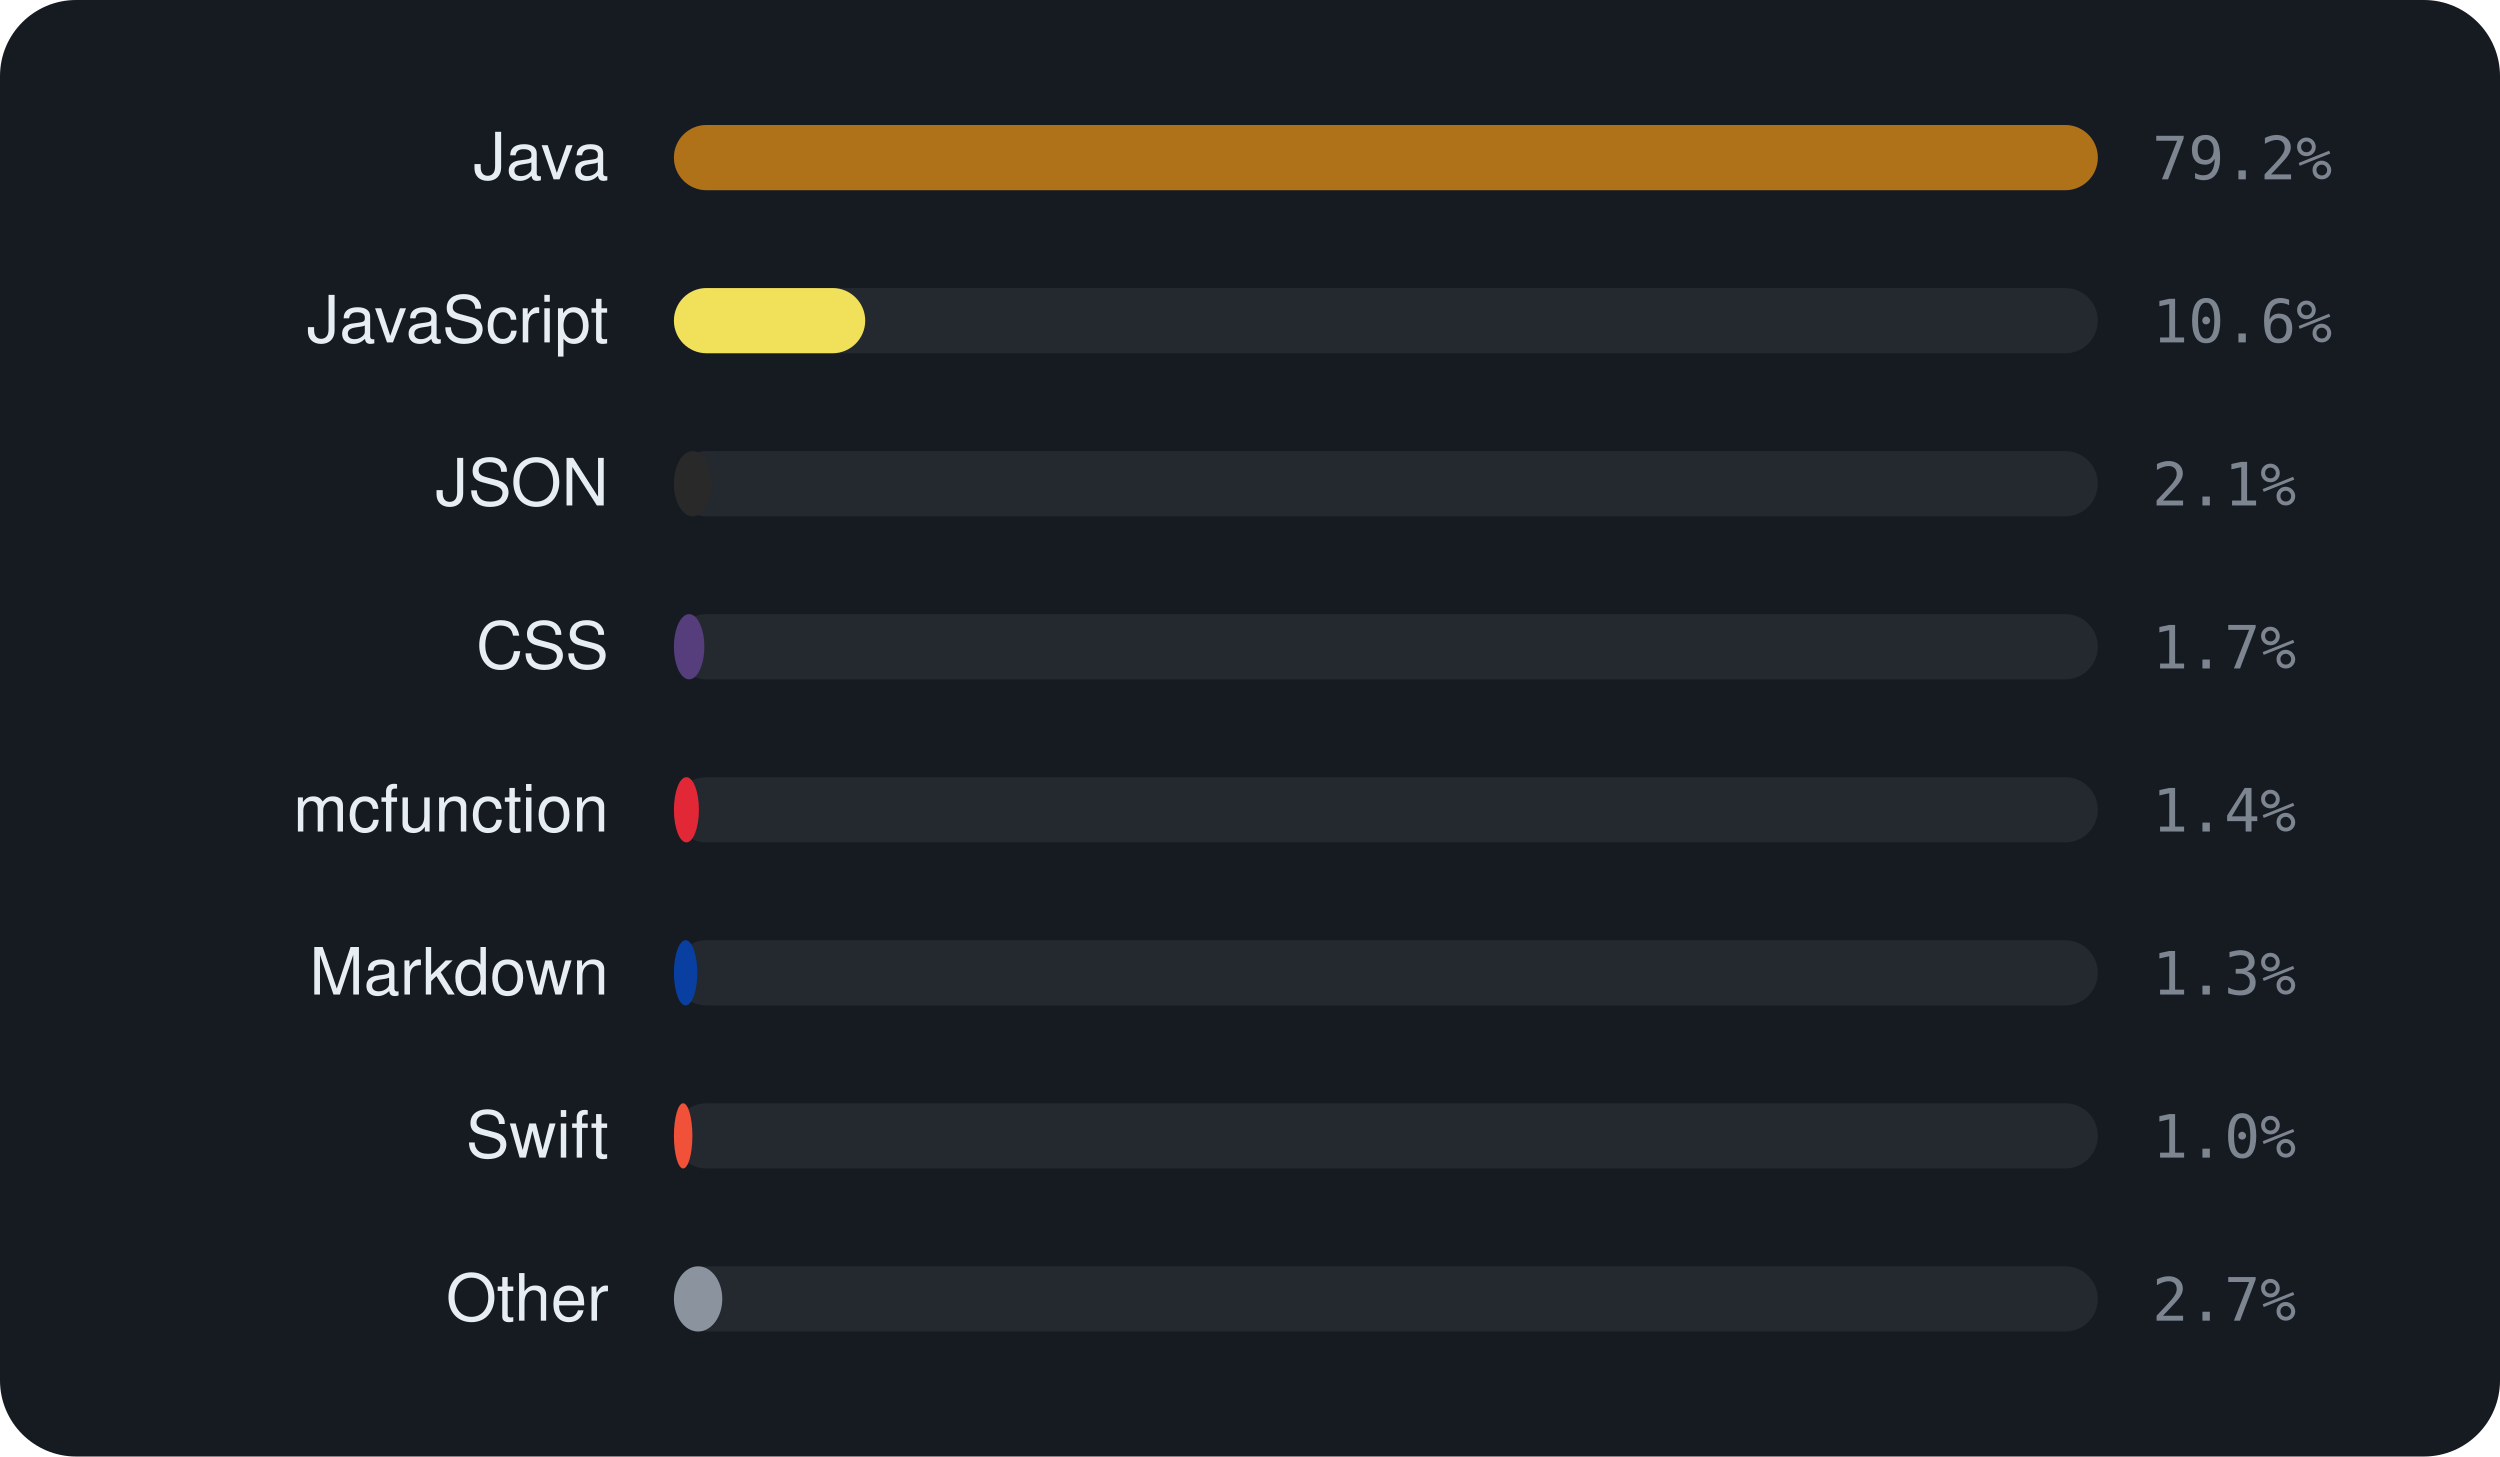
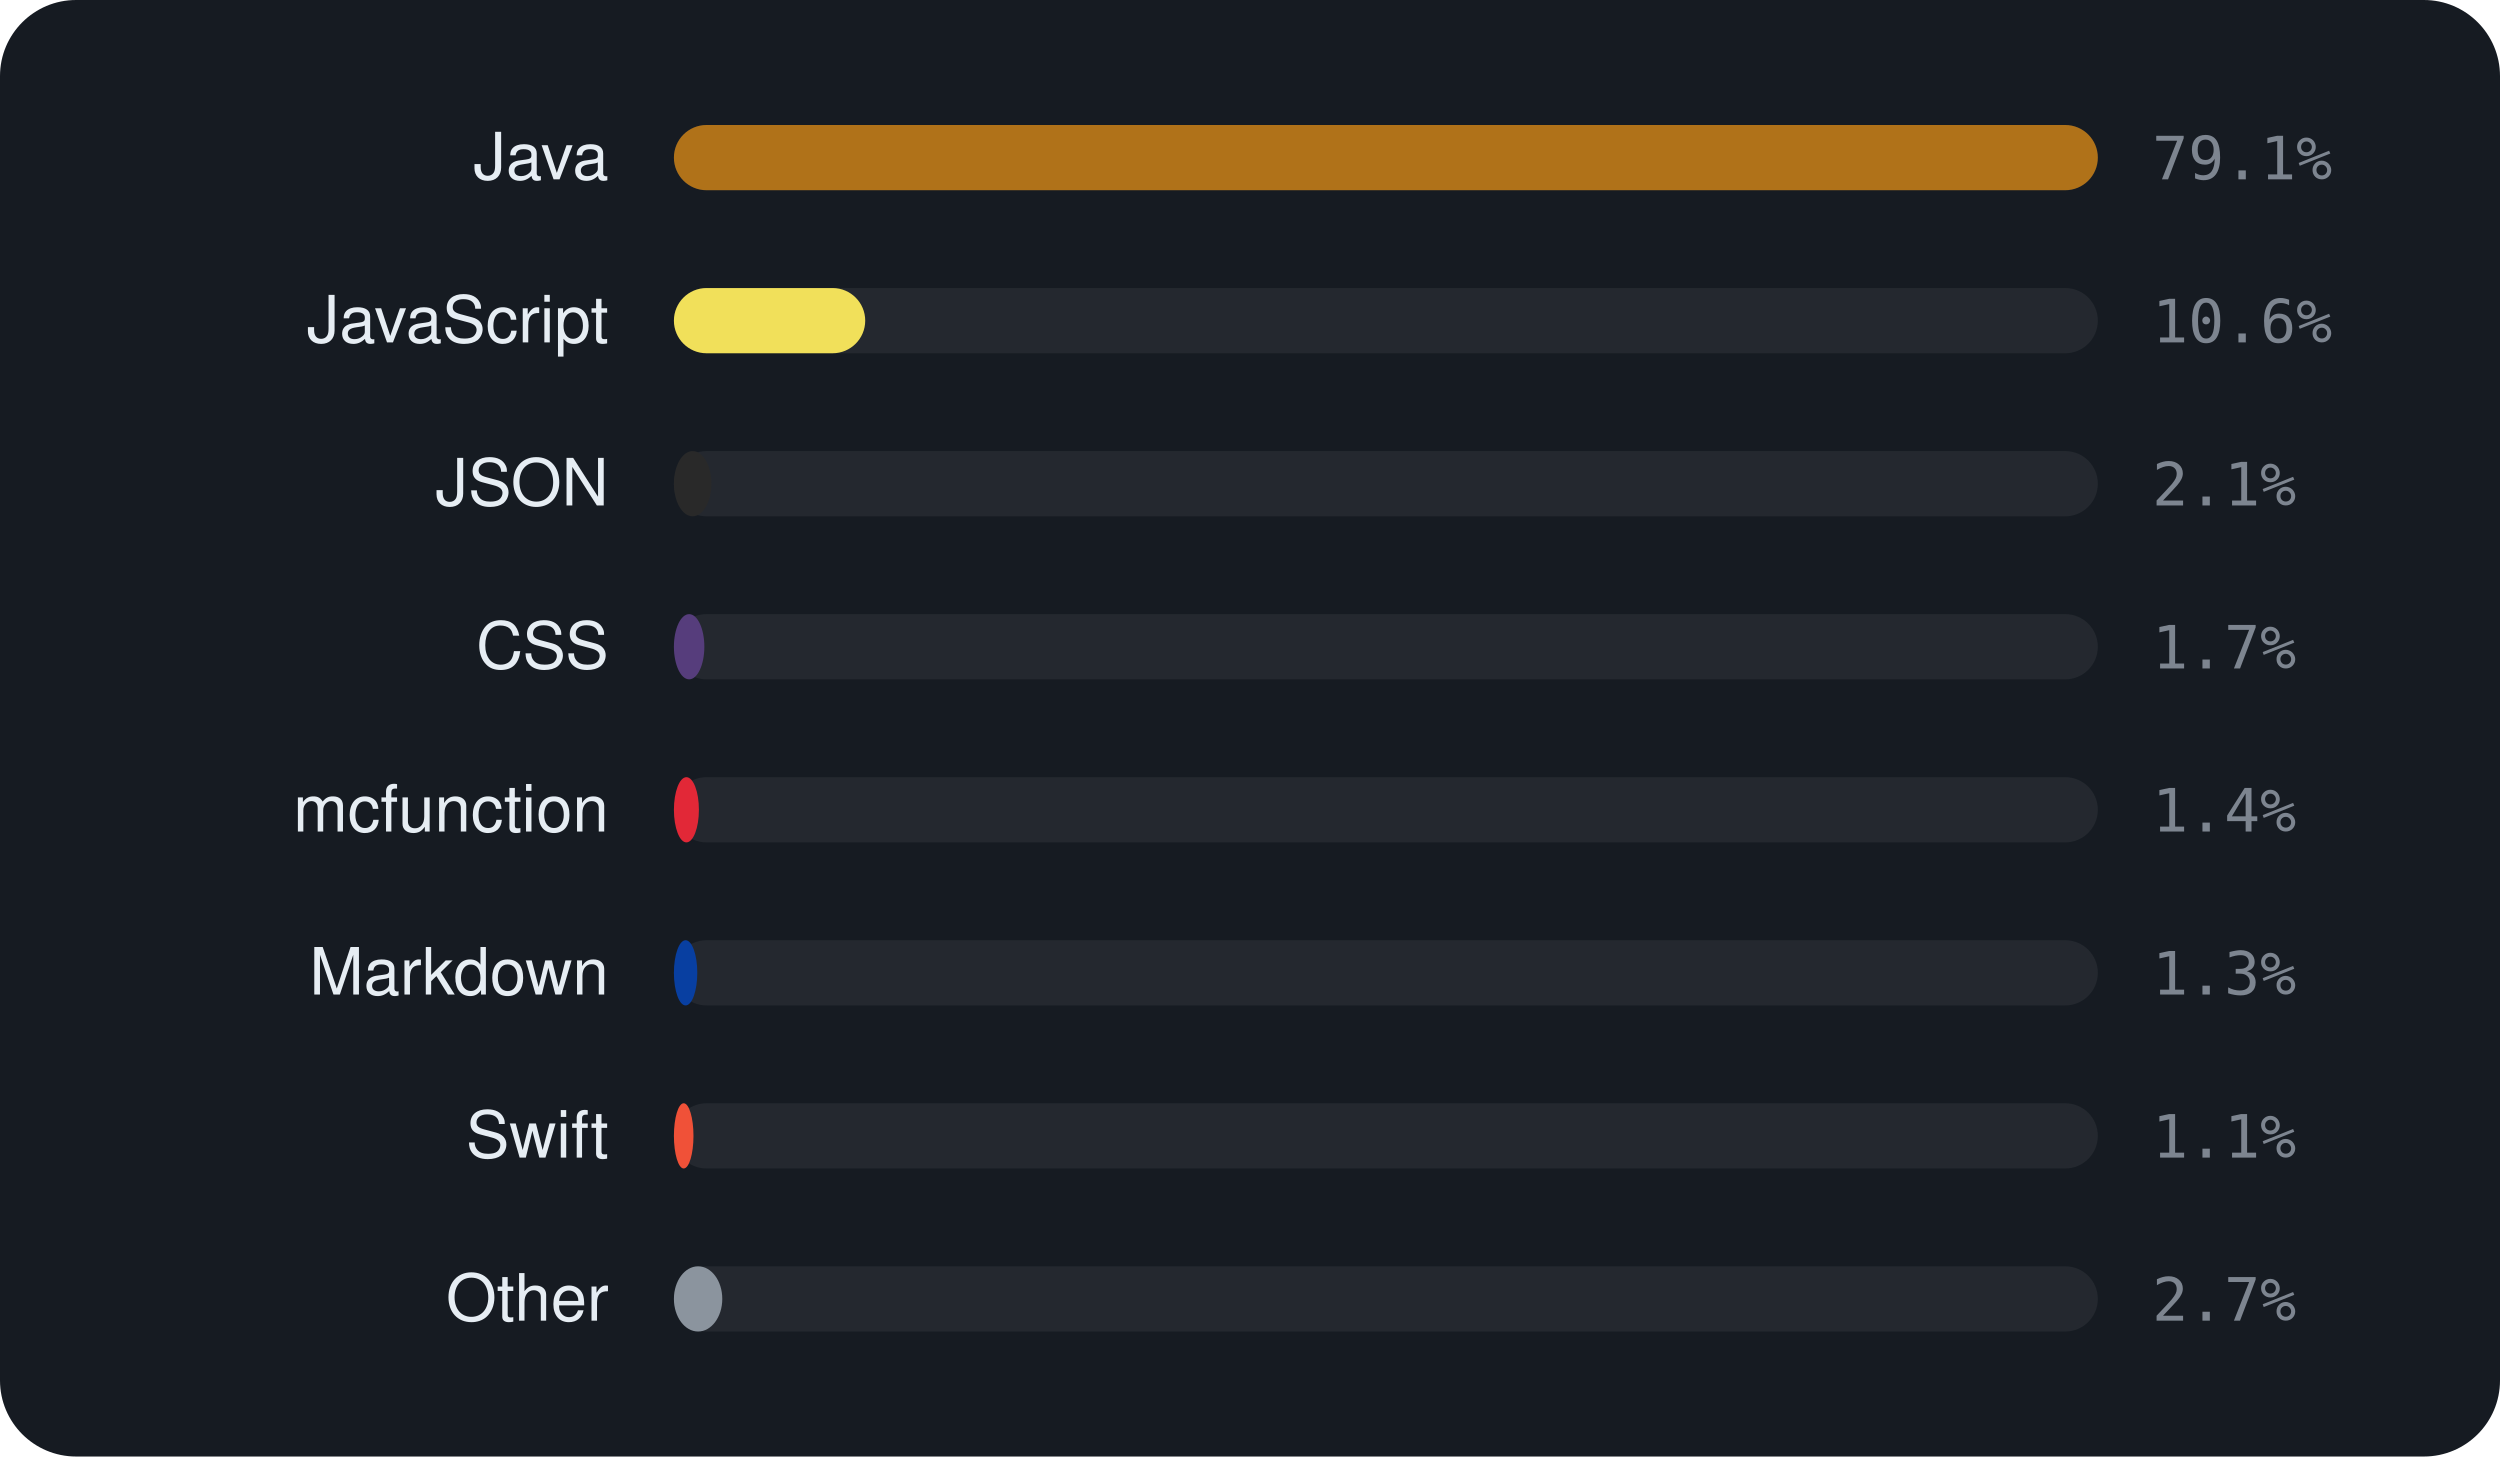
<svg xmlns="http://www.w3.org/2000/svg" viewBox="0 0 460 268" width="460" height="268" font-family="-apple-system,BlinkMacSystemFont,'Segoe UI',Helvetica,Arial,sans-serif">
  <rect width="460" height="268" rx="14" fill="#161b22" />
  <text x="112" y="33" text-anchor="end" font-size="12" fill="#e6edf3">Java</text>
  <rect x="124" y="23" width="262" height="12" rx="6" fill="rgba(255,255,255,0.06)" />
  <rect x="124" y="23" width="262.0" height="12" rx="6" fill="#b07219" />
-   <text x="396" y="33" font-size="11" font-family="monospace" fill="#7d8590">79.2%</text>
+   <text x="396" y="33" font-size="11" font-family="monospace" fill="#7d8590">79.1%</text>
  <text x="112" y="63" text-anchor="end" font-size="12" fill="#e6edf3">JavaScript</text>
  <rect x="124" y="53" width="262" height="12" rx="6" fill="rgba(255,255,255,0.06)" />
  <rect x="124" y="53" width="35.2" height="12" rx="6" fill="#f1e05a" />
  <text x="396" y="63" font-size="11" font-family="monospace" fill="#7d8590">10.6%</text>
  <text x="112" y="93" text-anchor="end" font-size="12" fill="#e6edf3">JSON</text>
  <rect x="124" y="83" width="262" height="12" rx="6" fill="rgba(255,255,255,0.06)" />
  <rect x="124" y="83" width="6.9" height="12" rx="6" fill="#292929" />
  <text x="396" y="93" font-size="11" font-family="monospace" fill="#7d8590">2.1%</text>
  <text x="112" y="123" text-anchor="end" font-size="12" fill="#e6edf3">CSS</text>
  <rect x="124" y="113" width="262" height="12" rx="6" fill="rgba(255,255,255,0.06)" />
  <rect x="124" y="113" width="5.6" height="12" rx="6" fill="#563d7c" />
  <text x="396" y="123" font-size="11" font-family="monospace" fill="#7d8590">1.7%</text>
  <text x="112" y="153" text-anchor="end" font-size="12" fill="#e6edf3">mcfunction</text>
  <rect x="124" y="143" width="262" height="12" rx="6" fill="rgba(255,255,255,0.06)" />
  <rect x="124" y="143" width="4.6" height="12" rx="6" fill="#E22837" />
  <text x="396" y="153" font-size="11" font-family="monospace" fill="#7d8590">1.4%</text>
  <text x="112" y="183" text-anchor="end" font-size="12" fill="#e6edf3">Markdown</text>
  <rect x="124" y="173" width="262" height="12" rx="6" fill="rgba(255,255,255,0.06)" />
  <rect x="124" y="173" width="4.3" height="12" rx="6" fill="#083fa1" />
  <text x="396" y="183" font-size="11" font-family="monospace" fill="#7d8590">1.3%</text>
  <text x="112" y="213" text-anchor="end" font-size="12" fill="#e6edf3">Swift</text>
  <rect x="124" y="203" width="262" height="12" rx="6" fill="rgba(255,255,255,0.06)" />
-   <rect x="124" y="203" width="3.4" height="12" rx="6" fill="#F05138" />
-   <text x="396" y="213" font-size="11" font-family="monospace" fill="#7d8590">1.0%</text>
+   <rect x="124" y="203" width="3.6" height="12" rx="6" fill="#F05138" />
+   <text x="396" y="213" font-size="11" font-family="monospace" fill="#7d8590">1.1%</text>
  <text x="112" y="243" text-anchor="end" font-size="12" fill="#e6edf3">Other</text>
  <rect x="124" y="233" width="262" height="12" rx="6" fill="rgba(255,255,255,0.06)" />
  <rect x="124" y="233" width="8.9" height="12" rx="6" fill="#8b949e" />
  <text x="396" y="243" font-size="11" font-family="monospace" fill="#7d8590">2.7%</text>
</svg>
